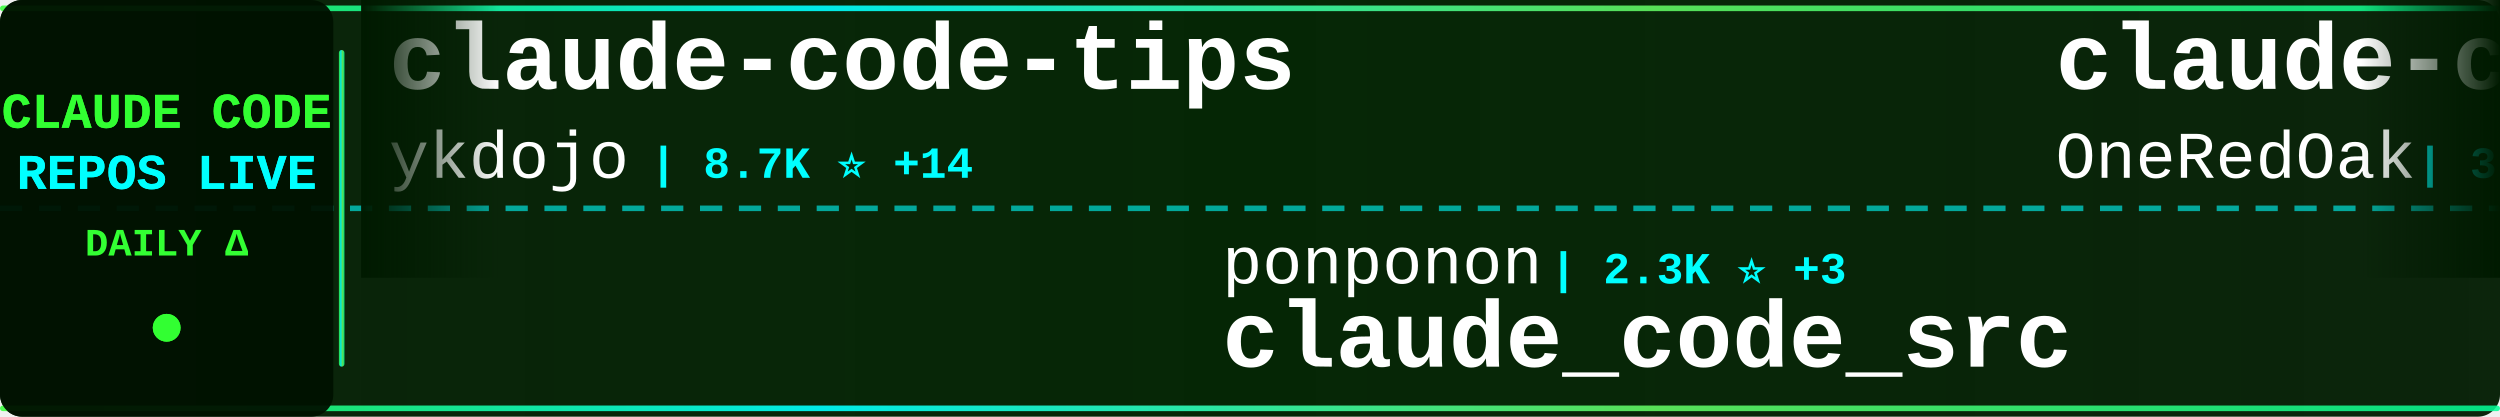
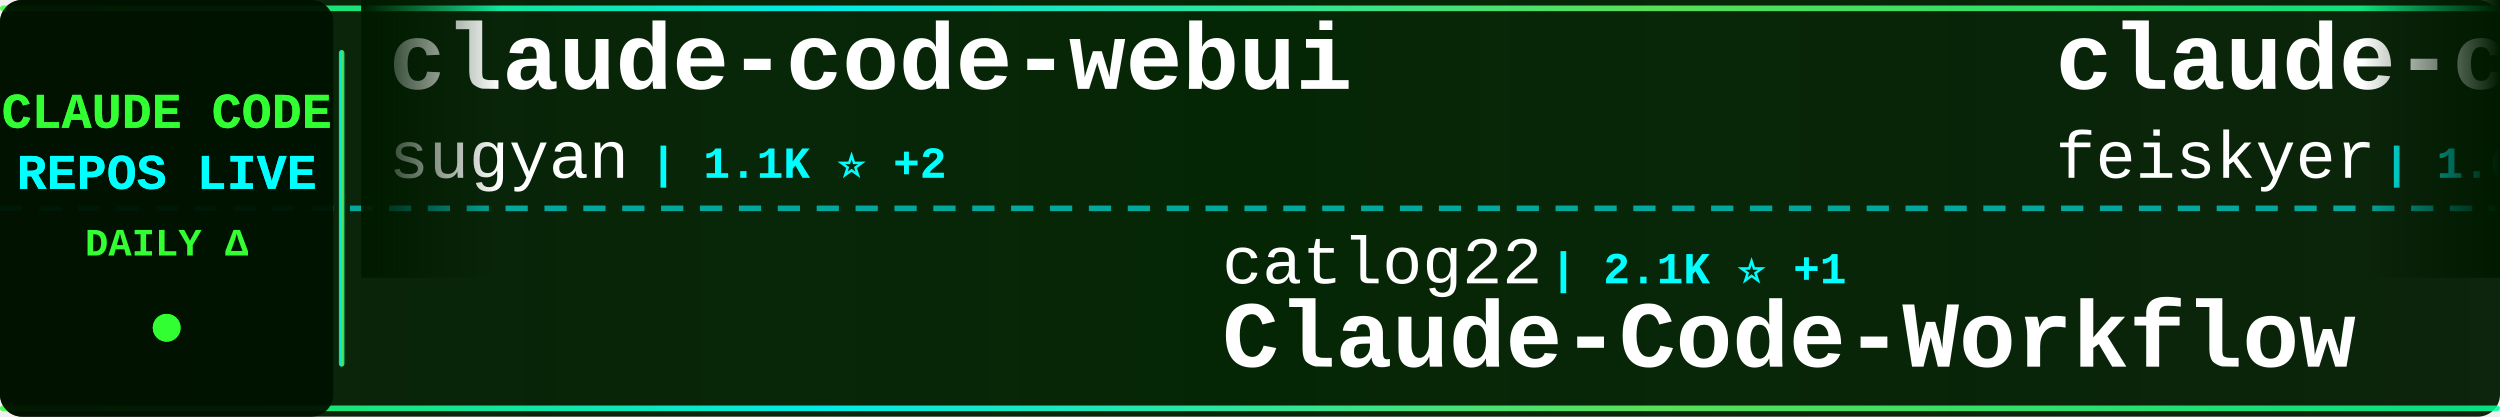
<svg xmlns="http://www.w3.org/2000/svg" width="900" height="150">
  <defs>
    <linearGradient id="tickerBg" x1="0%" y1="0%" x2="100%" y2="0%">
      <stop offset="0%" style="stop-color:#001a00;stop-opacity:0.95" />
      <stop offset="50%" style="stop-color:#002200;stop-opacity:0.98" />
      <stop offset="100%" style="stop-color:#001a00;stop-opacity:0.95" />
    </linearGradient>
    <linearGradient id="borderGrad" x1="0%" y1="0%" x2="100%" y2="0%">
      <stop offset="0%" style="stop-color:#33ff33;stop-opacity:0.85">
        <animate attributeName="stop-opacity" values="0.85;1;0.85" dur="2s" repeatCount="indefinite" />
      </stop>
      <stop offset="33%" style="stop-color:#00ffff;stop-opacity:0.9">
        <animate attributeName="stop-opacity" values="0.9;1;0.9" dur="2.2s" repeatCount="indefinite" />
      </stop>
      <stop offset="66%" style="stop-color:#66ff66;stop-opacity:0.85">
        <animate attributeName="stop-opacity" values="0.85;1;0.85" dur="1.8s" repeatCount="indefinite" />
      </stop>
      <stop offset="100%" style="stop-color:#00ff99;stop-opacity:0.85">
        <animate attributeName="stop-opacity" values="0.85;1;0.85" dur="2s" repeatCount="indefinite" />
      </stop>
    </linearGradient>
    <filter id="textGlow">
      <feGaussianBlur stdDeviation="0.1" result="coloredBlur" />
      <feMerge>
        <feMergeNode in="coloredBlur" />
        <feMergeNode in="SourceGraphic" />
      </feMerge>
    </filter>
    <filter id="metricGlow">
      <feGaussianBlur stdDeviation="0.2" result="coloredBlur" />
      <feMerge>
        <feMergeNode in="coloredBlur" />
        <feMergeNode in="SourceGraphic" />
      </feMerge>
    </filter>
    <linearGradient id="leftFade" x1="0%" y1="0%" x2="100%" y2="0%">
      <stop offset="0%" style="stop-color:#001a00;stop-opacity:1" />
      <stop offset="100%" style="stop-color:#001a00;stop-opacity:0" />
    </linearGradient>
    <linearGradient id="rightFade" x1="0%" y1="0%" x2="100%" y2="0%">
      <stop offset="0%" style="stop-color:#001a00;stop-opacity:0" />
      <stop offset="100%" style="stop-color:#001a00;stop-opacity:1" />
    </linearGradient>
  </defs>
  <rect width="900" height="150" fill="url(#tickerBg)" rx="8" />
  <rect x="0" y="2" width="900" height="2" fill="url(#borderGrad)" rx="1" />
  <rect x="0" y="146" width="900" height="2" fill="url(#borderGrad)" rx="1" />
  <line x1="0" y1="75" x2="900" y2="75" stroke="#00ffff" stroke-width="2" stroke-dasharray="8 6" opacity="0.6" />
  <rect x="0" y="0" width="120" height="150" fill="#001100" opacity="0.95" rx="8" />
  <text x="60" y="46" font-family="'Courier New', monospace" font-size="18" font-weight="bold" fill="#33ff33" text-anchor="middle" filter="url(#textGlow)">
    CLAUDE CODE
  </text>
  <text x="60" y="68" font-family="'Courier New', monospace" font-size="18" font-weight="bold" fill="#00ffff" text-anchor="middle" filter="url(#textGlow)">
    REPOS LIVE
  </text>
  <text x="60" y="92" font-family="'Courier New', monospace" font-size="14" font-weight="bold" fill="#33ff33" text-anchor="middle">
    DAILY Δ
  </text>
  <circle cx="60" cy="118" r="5" fill="#33ff33" filter="url(#metricGlow)">
    <animate attributeName="r" values="4;6;4" dur="1.5s" repeatCount="indefinite" />
    <animate attributeName="opacity" values="0.6;1;0.6" dur="1.5s" repeatCount="indefinite" />
  </circle>
  <rect x="122" y="18" width="2" height="114" fill="url(#borderGrad)" rx="1" />
  <clipPath id="tickerClip">
    <rect x="130" y="0" width="770" height="150" />
  </clipPath>
  <g clip-path="url(#tickerClip)">
    <g id="tickerItems">
      <animateTransform attributeName="transform" attributeType="XML" type="translate" from="0 0" to="-3000 0" dur="54s" repeatCount="indefinite" />
      <g transform="translate(0, 0)">
-         <text x="140" y="32" font-family="'Courier New', monospace" font-size="34" font-weight="bold" fill="#ffffff">claude-code-tips</text>
-         <text x="140" y="64" font-family="'Courier New', monospace" font-size="24" font-weight="normal" fill="#ffffff" opacity="1.0">ykdojo</text>
-         <text x="234" y="64" font-family="'Courier New', monospace" font-size="16" font-weight="bold" fill="#00ffff"> | 8.7K ⭐ +14</text>
+         <text x="140" y="32" font-family="'Courier New', monospace" font-size="34" font-weight="bold" fill="#ffffff">claude-code-webui</text>
+         <text x="140" y="64" font-family="'Courier New', monospace" font-size="24" font-weight="normal" fill="#ffffff" opacity="1.0">sugyan</text>
+         <text x="234" y="64" font-family="'Courier New', monospace" font-size="16" font-weight="bold" fill="#00ffff"> | 1.1K ⭐ +2</text>
      </g>
      <g transform="translate(300, 0)">
-         <text x="140" y="102" font-family="'Courier New', monospace" font-size="24" font-weight="normal" fill="#ffffff" opacity="1.0">ponponon</text>
-         <text x="258" y="102" font-family="'Courier New', monospace" font-size="16" font-weight="bold" fill="#00ffff"> | 2.3K ⭐ +3</text>
-         <text x="140" y="132" font-family="'Courier New', monospace" font-size="34" font-weight="bold" fill="#ffffff">claude_code_src</text>
+         <text x="140" y="102" font-family="'Courier New', monospace" font-size="24" font-weight="normal" fill="#ffffff" opacity="1.0">catlog22</text>
+         <text x="258" y="102" font-family="'Courier New', monospace" font-size="16" font-weight="bold" fill="#00ffff"> | 2.1K ⭐ +1</text>
+         <text x="140" y="132" font-family="'Courier New', monospace" font-size="34" font-weight="bold" fill="#ffffff">Claude-Code-Workflow</text>
      </g>
      <g transform="translate(600, 0)">
-         <text x="140" y="32" font-family="'Courier New', monospace" font-size="34" font-weight="bold" fill="#ffffff">claude-code-workflows</text>
-         <text x="140" y="64" font-family="'Courier New', monospace" font-size="24" font-weight="normal" fill="#ffffff" opacity="1.0">OneRedOak</text>
-         <text x="270" y="64" font-family="'Courier New', monospace" font-size="16" font-weight="bold" fill="#00ffff"> | 3.8K ⭐ +1</text>
+         <text x="140" y="32" font-family="'Courier New', monospace" font-size="34" font-weight="bold" fill="#ffffff">claude-code-settings</text>
+         <text x="140" y="64" font-family="'Courier New', monospace" font-size="24" font-weight="normal" fill="#ffffff" opacity="1.0">feiskyer</text>
+         <text x="258" y="64" font-family="'Courier New', monospace" font-size="16" font-weight="bold" fill="#00ffff"> | 1.6K ⭐ +1</text>
      </g>
      <g transform="translate(900, 0)">
-         <text x="140" y="102" font-family="'Courier New', monospace" font-size="24" font-weight="normal" fill="#ffffff" opacity="1.0">mehmoodosman</text>
-         <text x="306" y="102" font-family="'Courier New', monospace" font-size="16" font-weight="bold" fill="#00ffff"> | 167 ⭐</text>
+         <text x="140" y="102" font-family="'Courier New', monospace" font-size="24" font-weight="normal" fill="#ffffff" opacity="1.0">T-Lab-CUHKSZ</text>
+         <text x="306" y="102" font-family="'Courier New', monospace" font-size="16" font-weight="bold" fill="#00ffff"> | 318 ⭐ +1</text>
        <text x="140" y="132" font-family="'Courier New', monospace" font-size="34" font-weight="bold" fill="#ffffff">claude-code</text>
      </g>
      <g transform="translate(1200, 0)">
-         <text x="140" y="32" font-family="'Courier New', monospace" font-size="34" font-weight="bold" fill="#ffffff">claude-code-source-code</text>
-         <text x="140" y="64" font-family="'Courier New', monospace" font-size="24" font-weight="normal" fill="#ffffff" opacity="1.0">777genius</text>
-         <text x="270" y="64" font-family="'Courier New', monospace" font-size="16" font-weight="bold" fill="#00ffff"> | 915 ⭐ +2</text>
+         <text x="140" y="32" font-family="'Courier New', monospace" font-size="34" font-weight="bold" fill="#ffffff">claude-code</text>
+         <text x="140" y="64" font-family="'Courier New', monospace" font-size="24" font-weight="normal" fill="#ffffff" opacity="1.0">isboyjc</text>
+         <text x="246" y="64" font-family="'Courier New', monospace" font-size="16" font-weight="bold" fill="#00ffff"> | 158 ⭐</text>
      </g>
      <g transform="translate(1500, 0)">
-         <text x="140" y="102" font-family="'Courier New', monospace" font-size="24" font-weight="normal" fill="#ffffff" opacity="1.0">Onewon</text>
-         <text x="234" y="102" font-family="'Courier New', monospace" font-size="16" font-weight="bold" fill="#00ffff"> | 182 ⭐</text>
-         <text x="140" y="132" font-family="'Courier New', monospace" font-size="34" font-weight="bold" fill="#ffffff">claude-code</text>
+         <text x="140" y="102" font-family="'Courier New', monospace" font-size="24" font-weight="normal" fill="#ffffff" opacity="1.0">jqueryscript</text>
+         <text x="306" y="102" font-family="'Courier New', monospace" font-size="16" font-weight="bold" fill="#00ffff"> | 421 ⭐ +2</text>
+         <text x="140" y="132" font-family="'Courier New', monospace" font-size="34" font-weight="bold" fill="#ffffff">awesome-claude-code</text>
      </g>
      <g transform="translate(1800, 0)">
-         <text x="140" y="32" font-family="'Courier New', monospace" font-size="34" font-weight="bold" fill="#ffffff">edmunds-claude-code</text>
-         <text x="140" y="64" font-family="'Courier New', monospace" font-size="24" font-weight="normal" fill="#ffffff" opacity="1.0">edmund-io</text>
-         <text x="270" y="64" font-family="'Courier New', monospace" font-size="16" font-weight="bold" fill="#00ffff"> | 1.5K ⭐ +1</text>
+         <text x="140" y="32" font-family="'Courier New', monospace" font-size="34" font-weight="bold" fill="#ffffff">claude-code</text>
+         <text x="140" y="64" font-family="'Courier New', monospace" font-size="24" font-weight="normal" fill="#ffffff" opacity="1.0">lowcortisolprogrammer</text>
+         <text x="414" y="64" font-family="'Courier New', monospace" font-size="16" font-weight="bold" fill="#00ffff"> | 172 ⭐</text>
      </g>
      <g transform="translate(2100, 0)">
-         <text x="140" y="102" font-family="'Courier New', monospace" font-size="24" font-weight="normal" fill="#ffffff" opacity="1.0">jeremylongshore</text>
-         <text x="342" y="102" font-family="'Courier New', monospace" font-size="16" font-weight="bold" fill="#00ffff"> | 2.4K ⭐ +8</text>
-         <text x="140" y="132" font-family="'Courier New', monospace" font-size="34" font-weight="bold" fill="#ffffff">claude-code-plugins-plus...</text>
+         <text x="140" y="102" font-family="'Courier New', monospace" font-size="24" font-weight="normal" fill="#ffffff" opacity="1.0">lintsinghua</text>
+         <text x="294" y="102" font-family="'Courier New', monospace" font-size="16" font-weight="bold" fill="#00ffff"> | 3.6K ⭐ +7</text>
+         <text x="140" y="132" font-family="'Courier New', monospace" font-size="34" font-weight="bold" fill="#ffffff">claude-code-book</text>
      </g>
      <g transform="translate(2400, 0)">
-         <text x="140" y="32" font-family="'Courier New', monospace" font-size="34" font-weight="bold" fill="#ffffff">sc-claude-code-files</text>
-         <text x="140" y="64" font-family="'Courier New', monospace" font-size="24" font-weight="normal" fill="#ffffff" opacity="1.0">https-deeplearning-ai</text>
-         <text x="414" y="64" font-family="'Courier New', monospace" font-size="16" font-weight="bold" fill="#00ffff"> | 526 ⭐ +1</text>
+         <text x="140" y="32" font-family="'Courier New', monospace" font-size="34" font-weight="bold" fill="#ffffff">ECC</text>
+         <text x="140" y="64" font-family="'Courier New', monospace" font-size="24" font-weight="normal" fill="#ffffff" opacity="1.0">affaan-m</text>
+         <text x="258" y="64" font-family="'Courier New', monospace" font-size="16" font-weight="bold" fill="#00ffff"> | 214.0K ⭐ +856</text>
      </g>
      <g transform="translate(2700, 0)">
-         <text x="140" y="102" font-family="'Courier New', monospace" font-size="24" font-weight="normal" fill="#ffffff" opacity="1.0">musistudio</text>
-         <text x="282" y="102" font-family="'Courier New', monospace" font-size="16" font-weight="bold" fill="#00ffff"> | 34.9K ⭐ +37</text>
-         <text x="140" y="132" font-family="'Courier New', monospace" font-size="34" font-weight="bold" fill="#ffffff">claude-code-router</text>
+         <text x="140" y="102" font-family="'Courier New', monospace" font-size="24" font-weight="normal" fill="#ffffff" opacity="1.0">VoltAgent</text>
+         <text x="270" y="102" font-family="'Courier New', monospace" font-size="16" font-weight="bold" fill="#00ffff"> | 21.7K ⭐ +49</text>
+         <text x="140" y="132" font-family="'Courier New', monospace" font-size="34" font-weight="bold" fill="#ffffff">awesome-claude-code-suba...</text>
      </g>
      <g transform="translate(3000, 0)">
-         <text x="140" y="32" font-family="'Courier New', monospace" font-size="34" font-weight="bold" fill="#ffffff">claude-code-tips</text>
-         <text x="140" y="64" font-family="'Courier New', monospace" font-size="24" font-weight="normal" fill="#ffffff" opacity="1.0">ykdojo</text>
-         <text x="234" y="64" font-family="'Courier New', monospace" font-size="16" font-weight="bold" fill="#00ffff"> | 8.7K ⭐ +14</text>
+         <text x="140" y="32" font-family="'Courier New', monospace" font-size="34" font-weight="bold" fill="#ffffff">claude-code-webui</text>
+         <text x="140" y="64" font-family="'Courier New', monospace" font-size="24" font-weight="normal" fill="#ffffff" opacity="1.0">sugyan</text>
+         <text x="234" y="64" font-family="'Courier New', monospace" font-size="16" font-weight="bold" fill="#00ffff"> | 1.1K ⭐ +2</text>
      </g>
      <g transform="translate(3300, 0)">
-         <text x="140" y="102" font-family="'Courier New', monospace" font-size="24" font-weight="normal" fill="#ffffff" opacity="1.0">ponponon</text>
-         <text x="258" y="102" font-family="'Courier New', monospace" font-size="16" font-weight="bold" fill="#00ffff"> | 2.3K ⭐ +3</text>
-         <text x="140" y="132" font-family="'Courier New', monospace" font-size="34" font-weight="bold" fill="#ffffff">claude_code_src</text>
+         <text x="140" y="102" font-family="'Courier New', monospace" font-size="24" font-weight="normal" fill="#ffffff" opacity="1.0">catlog22</text>
+         <text x="258" y="102" font-family="'Courier New', monospace" font-size="16" font-weight="bold" fill="#00ffff"> | 2.1K ⭐ +1</text>
+         <text x="140" y="132" font-family="'Courier New', monospace" font-size="34" font-weight="bold" fill="#ffffff">Claude-Code-Workflow</text>
      </g>
      <g transform="translate(3600, 0)">
-         <text x="140" y="32" font-family="'Courier New', monospace" font-size="34" font-weight="bold" fill="#ffffff">claude-code-workflows</text>
-         <text x="140" y="64" font-family="'Courier New', monospace" font-size="24" font-weight="normal" fill="#ffffff" opacity="1.0">OneRedOak</text>
-         <text x="270" y="64" font-family="'Courier New', monospace" font-size="16" font-weight="bold" fill="#00ffff"> | 3.8K ⭐ +1</text>
+         <text x="140" y="32" font-family="'Courier New', monospace" font-size="34" font-weight="bold" fill="#ffffff">claude-code-settings</text>
+         <text x="140" y="64" font-family="'Courier New', monospace" font-size="24" font-weight="normal" fill="#ffffff" opacity="1.0">feiskyer</text>
+         <text x="258" y="64" font-family="'Courier New', monospace" font-size="16" font-weight="bold" fill="#00ffff"> | 1.6K ⭐ +1</text>
      </g>
      <g transform="translate(3900, 0)">
-         <text x="140" y="102" font-family="'Courier New', monospace" font-size="24" font-weight="normal" fill="#ffffff" opacity="1.0">mehmoodosman</text>
-         <text x="306" y="102" font-family="'Courier New', monospace" font-size="16" font-weight="bold" fill="#00ffff"> | 167 ⭐</text>
+         <text x="140" y="102" font-family="'Courier New', monospace" font-size="24" font-weight="normal" fill="#ffffff" opacity="1.0">T-Lab-CUHKSZ</text>
+         <text x="306" y="102" font-family="'Courier New', monospace" font-size="16" font-weight="bold" fill="#00ffff"> | 318 ⭐ +1</text>
        <text x="140" y="132" font-family="'Courier New', monospace" font-size="34" font-weight="bold" fill="#ffffff">claude-code</text>
      </g>
    </g>
  </g>
  <rect x="130" y="0" width="50" height="100" fill="url(#leftFade)" />
  <rect x="850" y="0" width="50" height="100" fill="url(#rightFade)" />
</svg>
